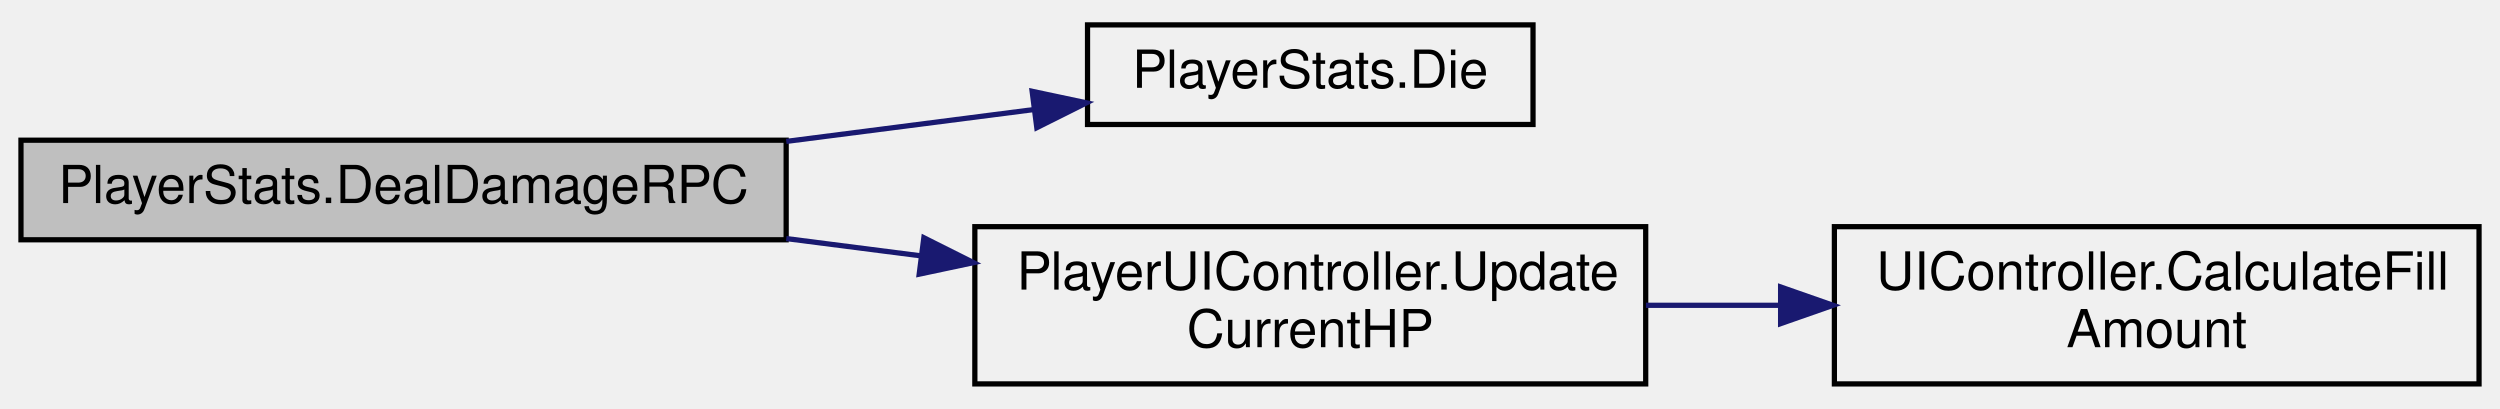
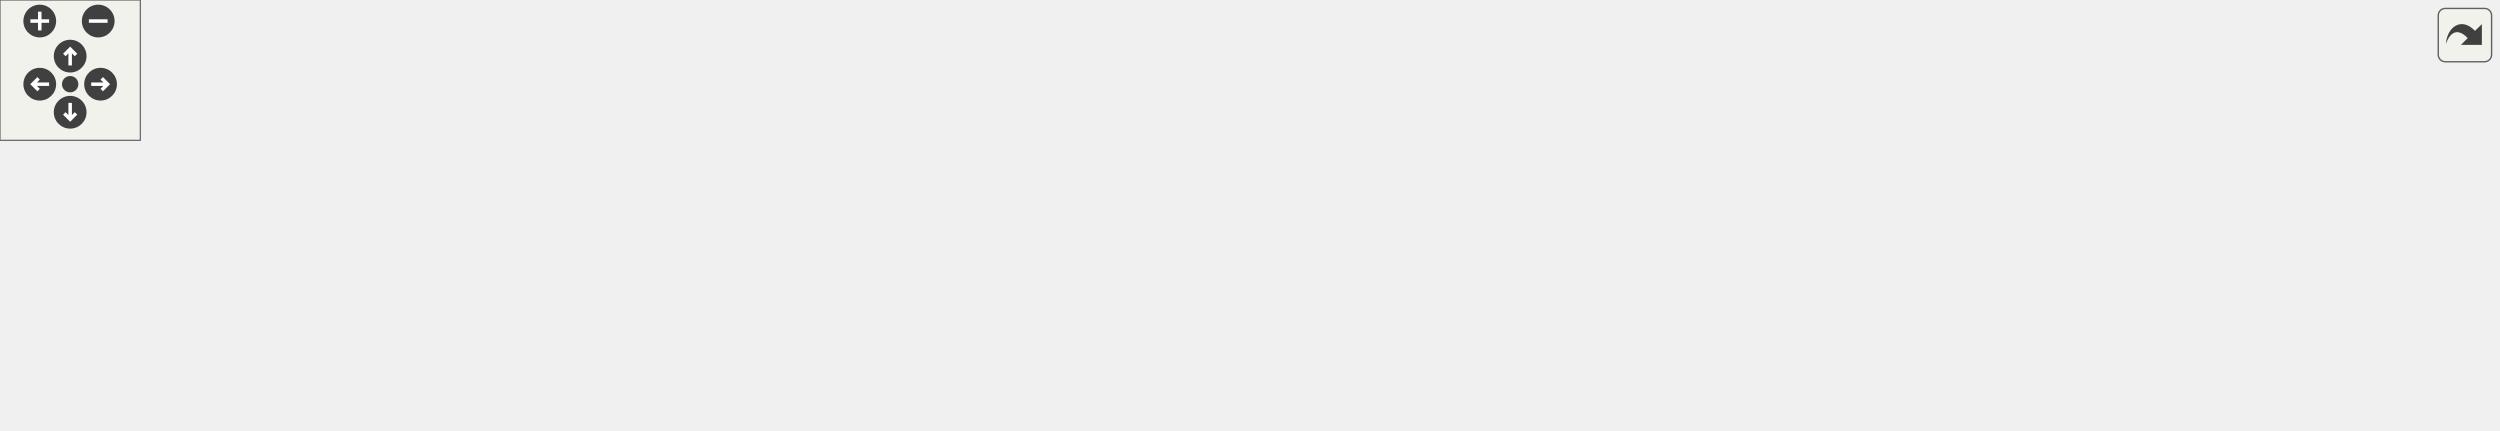
- <svg xmlns="http://www.w3.org/2000/svg" xmlns:xlink="http://www.w3.org/1999/xlink" width="477pt" height="78pt" viewBox="0.00 0.00 477.00 77.50">
-   <g id="graph0" class="graph" transform="scale(1 1) rotate(0) translate(4 73.5)">
-     <g id="node1" class="node">
-       <g id="a_node1">
-         <a xlink:title=" ">
-           <polygon fill="#bfbfbf" stroke="black" points="0,-28 0,-47 146,-47 146,-28 0,-28" />
-           <text text-anchor="middle" x="73" y="-35" font-family="Helvetica,sans-Serif" font-size="10.00">PlayerStats.DealDamageRPC</text>
-         </a>
-       </g>
-     </g>
-     <g id="node2" class="node">
-       <g id="a_node2">
-         <a xlink:href="class_player_stats.html#a5caca2bd8f676341a2b269aea8a0f1ff" target="_top" xlink:title="Function that implements what is done when this entity dies.">
-           <polygon fill="none" stroke="black" points="203.5,-50 203.5,-69 288.5,-69 288.5,-50 203.5,-50" />
-           <text text-anchor="middle" x="246" y="-57" font-family="Helvetica,sans-Serif" font-size="10.00">PlayerStats.Die</text>
-         </a>
-       </g>
-     </g>
-     <g id="edge1" class="edge">
-       <path fill="none" stroke="midnightblue" d="M146.02,-46.77C161.89,-48.81 178.4,-50.93 193.28,-52.85" />
-       <polygon fill="midnightblue" stroke="midnightblue" points="192.93,-56.33 203.29,-54.13 193.82,-49.39 192.93,-56.33" />
-     </g>
-     <g id="node3" class="node">
-       <g id="a_node3">
-         <a xlink:href="class_player_u_i_controller.html#aca577b724c1f3f2ed54ad1165a7842c2" target="_top" xlink:title="Sets the current HP value to the Image.">
-           <polygon fill="none" stroke="black" points="182,-0.5 182,-30.5 310,-30.5 310,-0.5 182,-0.5" />
-           <text text-anchor="start" x="190" y="-18.5" font-family="Helvetica,sans-Serif" font-size="10.00">PlayerUIController.Update</text>
-           <text text-anchor="middle" x="246" y="-7.5" font-family="Helvetica,sans-Serif" font-size="10.00">CurrentHP</text>
-         </a>
-       </g>
-     </g>
-     <g id="edge2" class="edge">
-       <path fill="none" stroke="midnightblue" d="M146.02,-28.23C154.55,-27.14 163.26,-26.02 171.81,-24.92" />
-       <polygon fill="midnightblue" stroke="midnightblue" points="172.27,-28.39 181.74,-23.64 171.38,-21.44 172.27,-28.39" />
-     </g>
-     <g id="node4" class="node">
-       <g id="a_node4">
-         <a xlink:href="class_u_i_controller.html#a7d7833a7840917741dbc8c4a83dbe918" target="_top" xlink:title="Calculates the actual normalized fill amount for the image.">
-           <polygon fill="none" stroke="black" points="346,-0.5 346,-30.5 469,-30.5 469,-0.5 346,-0.5" />
-           <text text-anchor="start" x="354" y="-18.5" font-family="Helvetica,sans-Serif" font-size="10.00">UIController.CalculateFill</text>
-           <text text-anchor="middle" x="407.5" y="-7.5" font-family="Helvetica,sans-Serif" font-size="10.00">Amount</text>
-         </a>
-       </g>
-     </g>
-     <g id="edge3" class="edge">
-       <path fill="none" stroke="midnightblue" d="M310.04,-15.5C318.4,-15.5 327.01,-15.5 335.49,-15.5" />
-       <polygon fill="midnightblue" stroke="midnightblue" points="335.74,-19 345.74,-15.5 335.74,-12 335.74,-19" />
+ <svg xmlns="http://www.w3.org/2000/svg" xmlns:xlink="http://www.w3.org/1999/xlink" id="main" version="1.1" xml:space="preserve">
+   <style type="text/css">
+ .edge:hover path { stroke: red; }
+ .edge:hover polygon { stroke: red; fill: red; }
+ </style>
+   <defs>
+     <circle id="rim" cx="0" cy="0" r="7" />
+     <circle id="rim2" cx="0" cy="0" r="3.5" />
+     <g id="zoomPlus">
+       <use xlink:href="#rim" fill="#404040">
+         <set attributeName="fill" to="#808080" begin="zoomplus.mouseover" end="zoomplus.mouseout" />
+       </use>
+       <path d="M-4,0h8M0,-4v8" fill="none" stroke="white" stroke-width="1.5" pointer-events="none" />
+     </g>
+     <g id="zoomMin">
+       <use xlink:href="#rim" fill="#404040">
+         <set attributeName="fill" to="#808080" begin="zoomminus.mouseover" end="zoomminus.mouseout" />
+       </use>
+       <path d="M-4,0h8" fill="none" stroke="white" stroke-width="1.5" pointer-events="none" />
+     </g>
+     <g id="dirArrow">
+       <path fill="none" stroke="white" stroke-width="1.5" d="M0,-3.0v7 M-2.5,-0.5L0,-3.0L2.5,-0.5" />
+     </g>
+     <g id="resetDef">
+       <use xlink:href="#rim2" fill="#404040">
+         <set attributeName="fill" to="#808080" begin="reset.mouseover" end="reset.mouseout" />
+       </use>
+     </g>
+   </defs>
+   <svg id="graph" class="graph">
+     <g id="viewport">
+       <g id="node1" class="node">
+         <g id="a_node1">
+           <a xlink:title=" ">
+             <polygon fill="#bfbfbf" stroke="black" points="0,-26 0,-45 146,-45 146,-26 0,-26" />
+             <text text-anchor="middle" x="73" y="-33" font-family="Helvetica,sans-Serif" font-size="10.00">PlayerStats.DealDamageRPC</text>
+           </a>
+         </g>
+       </g>
+       <g id="node2" class="node">
+         <g id="a_node2">
+           <a xlink:href="class_player_stats.html#a5caca2bd8f676341a2b269aea8a0f1ff" target="_top" xlink:title="Function that implements what is done when this entity dies.">
+             <polygon fill="none" stroke="black" points="182,-48 182,-67 267,-67 267,-48 182,-48" />
+             <text text-anchor="middle" x="224.5" y="-55" font-family="Helvetica,sans-Serif" font-size="10.00">PlayerStats.Die</text>
+           </a>
+         </g>
+       </g>
+       <g id="edge1" class="edge">
+         <path fill="none" stroke="midnightblue" d="M138.7,-45.02C149.83,-46.66 161.25,-48.34 171.97,-49.92" />
+         <polygon fill="midnightblue" stroke="midnightblue" points="171.59,-53.4 182,-51.39 172.61,-46.47 171.59,-53.4" />
+       </g>
+       <g id="node10" class="node">
+         <g id="a_node10">
+           <a xlink:href="class_player_u_i_controller.html#aca577b724c1f3f2ed54ad1165a7842c2" target="_top" xlink:title="Sets the current HP value to the Image.">
+             <polygon fill="none" stroke="black" points="446.5,-0.5 446.5,-30.5 574.5,-30.5 574.5,-0.5 446.5,-0.5" />
+             <text text-anchor="start" x="454.5" y="-18.5" font-family="Helvetica,sans-Serif" font-size="10.00">PlayerUIController.Update</text>
+             <text text-anchor="middle" x="510.5" y="-7.5" font-family="Helvetica,sans-Serif" font-size="10.00">CurrentHP</text>
+           </a>
+         </g>
+       </g>
+       <g id="edge10" class="edge">
+         <path fill="none" stroke="midnightblue" d="M146.4,-32.17C226.77,-28.48 355.76,-22.56 436.41,-18.86" />
+         <polygon fill="midnightblue" stroke="midnightblue" points="436.65,-22.35 446.48,-18.39 436.33,-15.36 436.65,-22.35" />
+       </g>
+       <g id="node3" class="node">
+         <g id="a_node3">
+           <a xlink:href="class_player_stats.html#a2515cde362ce22291cde0073d23e2d9c" target="_top" xlink:title="Add some XP amount.">
+             <polygon fill="none" stroke="black" points="306,-86 306,-105 406,-105 406,-86 306,-86" />
+             <text text-anchor="middle" x="356" y="-93" font-family="Helvetica,sans-Serif" font-size="10.00">PlayerStats.AddXP</text>
+           </a>
+         </g>
+       </g>
+       <g id="edge2" class="edge">
+         <path fill="none" stroke="midnightblue" d="M258.18,-67.09C274.59,-71.9 294.68,-77.8 312.29,-82.97" />
+         <polygon fill="midnightblue" stroke="midnightblue" points="311.75,-86.46 322.33,-85.91 313.72,-79.74 311.75,-86.46" />
+       </g>
+       <g id="node4" class="node">
+         <g id="a_node4">
+           <a xlink:href="class_player_stats.html#a5e274804959d13db76f140e8efcf9411" target="_top" xlink:title="Initialize the actual Stats of the Player.">
+             <polygon fill="none" stroke="black" points="303,-48 303,-67 409,-67 409,-48 303,-48" />
+             <text text-anchor="middle" x="356" y="-55" font-family="Helvetica,sans-Serif" font-size="10.00">PlayerStats.Initialize</text>
+           </a>
+         </g>
+       </g>
+       <g id="edge3" class="edge">
+         <path fill="none" stroke="midnightblue" d="M267.19,-57.5C275.37,-57.5 284.12,-57.5 292.81,-57.5" />
+         <polygon fill="midnightblue" stroke="midnightblue" points="292.94,-61 302.94,-57.5 292.94,-54 292.94,-61" />
+       </g>
+       <g id="node5" class="node">
+         <g id="a_node5">
+           <a xlink:href="class_player_u_i_controller.html#ab6ed746dec17fdf763bc4ec1d713db7f" target="_top" xlink:title="Initializes all the values and colors for this Player.">
+             <polygon fill="none" stroke="black" points="445,-50 445,-69 576,-69 576,-50 445,-50" />
+             <text text-anchor="middle" x="510.5" y="-57" font-family="Helvetica,sans-Serif" font-size="10.00">PlayerUIController.Initalize</text>
+           </a>
+         </g>
+       </g>
+       <g id="edge4" class="edge">
+         <path fill="none" stroke="midnightblue" d="M409.06,-58.18C417.3,-58.29 425.97,-58.4 434.62,-58.52" />
+         <polygon fill="midnightblue" stroke="midnightblue" points="434.69,-62.02 444.73,-58.65 434.78,-55.02 434.69,-62.02" />
+       </g>
+       <g id="node6" class="node">
+         <g id="a_node6">
+           <a xlink:href="class_player_u_i_controller.html#aa5b61a93967fa5ce39bfd950a9e9d584" target="_top" xlink:title="Initializes all the values into the Image and Text.">
+             <polygon fill="none" stroke="black" points="612,-44.5 612,-74.5 745,-74.5 745,-44.5 612,-44.5" />
+             <text text-anchor="start" x="620" y="-62.5" font-family="Helvetica,sans-Serif" font-size="10.00">PlayerUIController.Initialize</text>
+             <text text-anchor="middle" x="678.5" y="-51.5" font-family="Helvetica,sans-Serif" font-size="10.00">Values</text>
+           </a>
+         </g>
+       </g>
+       <g id="edge5" class="edge">
+         <path fill="none" stroke="midnightblue" d="M576.16,-59.5C584.6,-59.5 593.3,-59.5 601.9,-59.5" />
+         <polygon fill="midnightblue" stroke="midnightblue" points="601.93,-63 611.93,-59.5 601.93,-56 601.93,-63" />
+       </g>
+       <g id="node7" class="node">
+         <g id="a_node7">
+           <a xlink:href="class_player_u_i_controller.html#adadd54ec10a1236aa7c08022d27fa068" target="_top" xlink:title="Sets the current level and xp to the Image.">
+             <polygon fill="none" stroke="black" points="781,-93.5 781,-123.5 909,-123.5 909,-93.5 781,-93.5" />
+             <text text-anchor="start" x="789" y="-111.5" font-family="Helvetica,sans-Serif" font-size="10.00">PlayerUIController.Update</text>
+             <text text-anchor="middle" x="845" y="-100.5" font-family="Helvetica,sans-Serif" font-size="10.00">CurrentLevel</text>
+           </a>
+         </g>
+       </g>
+       <g id="edge6" class="edge">
+         <path fill="none" stroke="midnightblue" d="M730.2,-74.6C747.16,-79.66 766.24,-85.34 783.86,-90.58" />
+         <polygon fill="midnightblue" stroke="midnightblue" points="782.89,-93.95 793.47,-93.45 784.89,-87.24 782.89,-93.95" />
+       </g>
+       <g id="node9" class="node">
+         <g id="a_node9">
+           <a xlink:href="class_player_u_i_controller.html#aacc9f1b78d9e1adab16f8fc2ec246dfb" target="_top" xlink:title=" ">
+             <polygon fill="none" stroke="black" points="781,-44.5 781,-74.5 909,-74.5 909,-44.5 781,-44.5" />
+             <text text-anchor="start" x="789" y="-62.5" font-family="Helvetica,sans-Serif" font-size="10.00">PlayerUIController.Update</text>
+             <text text-anchor="middle" x="845" y="-51.5" font-family="Helvetica,sans-Serif" font-size="10.00">MaxHP</text>
+           </a>
+         </g>
+       </g>
+       <g id="edge8" class="edge">
+         <path fill="none" stroke="midnightblue" d="M745.46,-59.5C753.79,-59.5 762.34,-59.5 770.77,-59.5" />
+         <polygon fill="midnightblue" stroke="midnightblue" points="770.96,-63 780.96,-59.5 770.96,-56 770.96,-63" />
+       </g>
+       <g id="node8" class="node">
+         <g id="a_node8">
+           <a xlink:href="class_u_i_controller.html#a7d7833a7840917741dbc8c4a83dbe918" target="_top" xlink:title="Calculates the actual normalized fill amount for the image.">
+             <polygon fill="none" stroke="black" points="945,-44.5 945,-74.5 1068,-74.5 1068,-44.5 945,-44.5" />
+             <text text-anchor="start" x="953" y="-62.5" font-family="Helvetica,sans-Serif" font-size="10.00">UIController.CalculateFill</text>
+             <text text-anchor="middle" x="1006.5" y="-51.5" font-family="Helvetica,sans-Serif" font-size="10.00">Amount</text>
+           </a>
+         </g>
+       </g>
+       <g id="edge7" class="edge">
+         <path fill="none" stroke="midnightblue" d="M895.16,-93.4C911.45,-88.39 929.76,-82.77 946.71,-77.56" />
+         <polygon fill="midnightblue" stroke="midnightblue" points="947.97,-80.83 956.51,-74.55 945.92,-74.14 947.97,-80.83" />
+       </g>
+       <g id="edge9" class="edge">
+         <path fill="none" stroke="midnightblue" d="M909.04,-59.5C917.4,-59.5 926.01,-59.5 934.49,-59.5" />
+         <polygon fill="midnightblue" stroke="midnightblue" points="934.74,-63 944.74,-59.5 934.74,-56 934.74,-63" />
+       </g>
+       <g id="edge11" class="edge">
+         <path fill="none" stroke="midnightblue" d="M574.54,-14.53C653.27,-14.24 791.85,-16.72 909,-34.5 920.9,-36.31 933.45,-38.97 945.43,-41.91" />
+         <polygon fill="midnightblue" stroke="midnightblue" points="944.77,-45.35 955.32,-44.41 946.49,-38.56 944.77,-45.35" />
+       </g>
+     </g>
+   </svg>
+   <g id="navigator" transform="translate(0 0)" fill="#404254">
+     <rect fill="#f2f5e9" fill-opacity="0.5" stroke="#606060" stroke-width=".5" x="0" y="0" width="60" height="60" />
+     <use id="zoomplus" xlink:href="#zoomPlus" x="17" y="9" />
+     <use id="zoomminus" xlink:href="#zoomMin" x="42" y="9" />
+     <use id="reset" xlink:href="#resetDef" x="30" y="36" />
+     <g id="arrowUp" xlink:href="#dirArrow" transform="translate(30 24)">
+       <use xlink:href="#rim" fill="#404040">
+         <set attributeName="fill" to="#808080" begin="arrowUp.mouseover" end="arrowUp.mouseout" />
+       </use>
+       <path fill="none" stroke="white" stroke-width="1.5" d="M0,-3.0v7 M-2.5,-0.5L0,-3.0L2.5,-0.5" />
+     </g>
+     <g id="arrowRight" xlink:href="#dirArrow" transform="rotate(90) translate(36 -43)">
+       <use xlink:href="#rim" fill="#404040">
+         <set attributeName="fill" to="#808080" begin="arrowRight.mouseover" end="arrowRight.mouseout" />
+       </use>
+       <path fill="none" stroke="white" stroke-width="1.5" d="M0,-3.0v7 M-2.5,-0.5L0,-3.0L2.5,-0.5" />
+     </g>
+     <g id="arrowDown" xlink:href="#dirArrow" transform="rotate(180) translate(-30 -48)">
+       <use xlink:href="#rim" fill="#404040">
+         <set attributeName="fill" to="#808080" begin="arrowDown.mouseover" end="arrowDown.mouseout" />
+       </use>
+       <path fill="none" stroke="white" stroke-width="1.5" d="M0,-3.0v7 M-2.5,-0.5L0,-3.0L2.5,-0.5" />
+     </g>
+     <g id="arrowLeft" xlink:href="#dirArrow" transform="rotate(270) translate(-36 17)">
+       <use xlink:href="#rim" fill="#404040">
+         <set attributeName="fill" to="#808080" begin="arrowLeft.mouseover" end="arrowLeft.mouseout" />
+       </use>
+       <path fill="none" stroke="white" stroke-width="1.5" d="M0,-3.0v7 M-2.5,-0.5L0,-3.0L2.5,-0.5" />
    </g>
  </g>
+   <svg viewBox="0 0 15 15" width="100%" height="30px" preserveAspectRatio="xMaxYMin meet">
+     <g id="arrow_out" transform="scale(0.3 0.3)">
+       <a xlink:href="class_player_stats_a6542a649dfb0cccc9fe329c83024e3ed_cgraph_org.svg" target="_base">
+         <rect id="button" ry="5" rx="5" y="6" x="6" height="38" width="38" fill="#f2f5e9" fill-opacity="0.5" stroke="#606060" stroke-width="1.0" />
+         <path id="arrow" d="M 11.5,31.437 C 11.94,20.098 22.043,11.323 32.159,21.979 L 37.069,17.246 C 37.069,17.246 37.088,32 37.088,32 L 22.16,31.978 C 22.16,31.978 26.998,27.14 26.998,27.14 C 18.529,18.264 13.292,25.23 11.5,31.437 z" style="fill:#404040;" />
+       </a>
+     </g>
+   </svg>
</svg>
